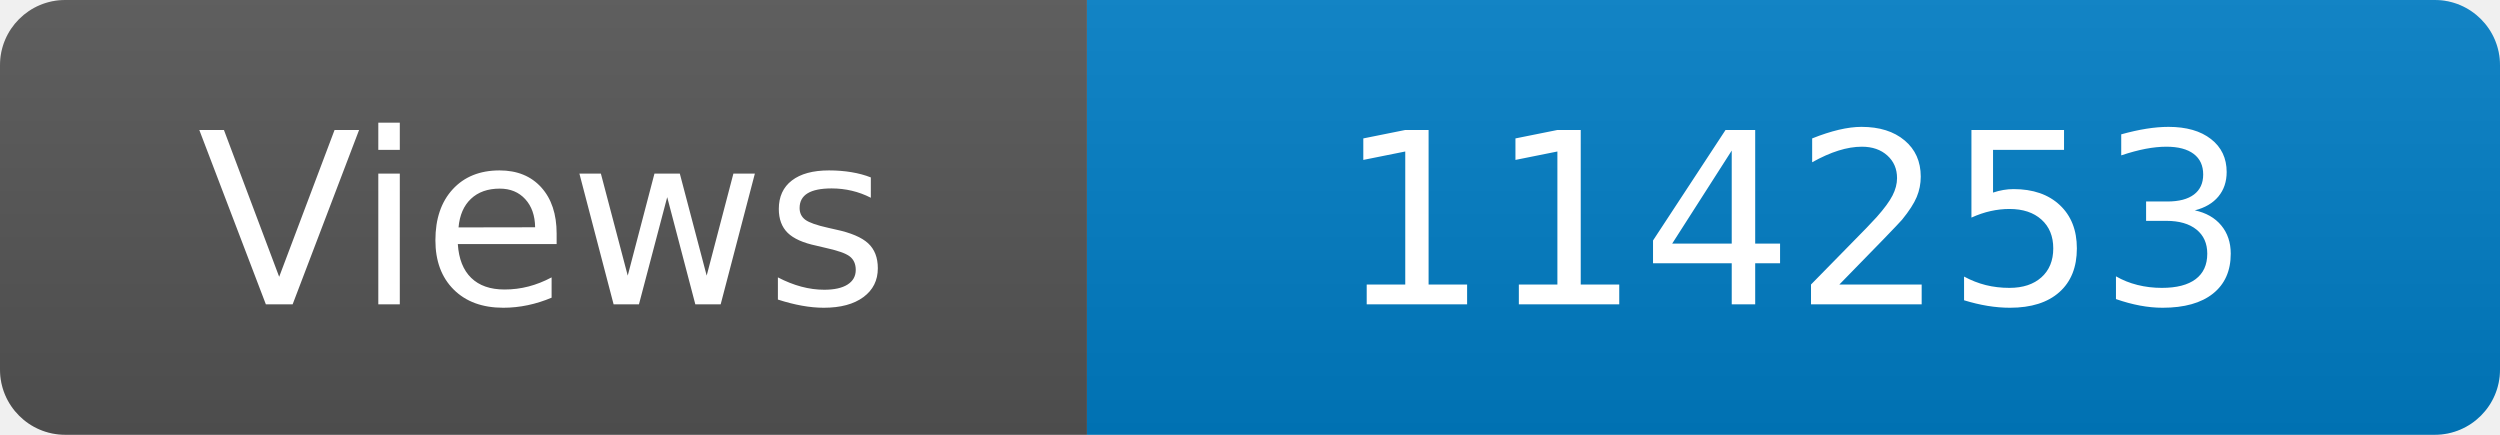
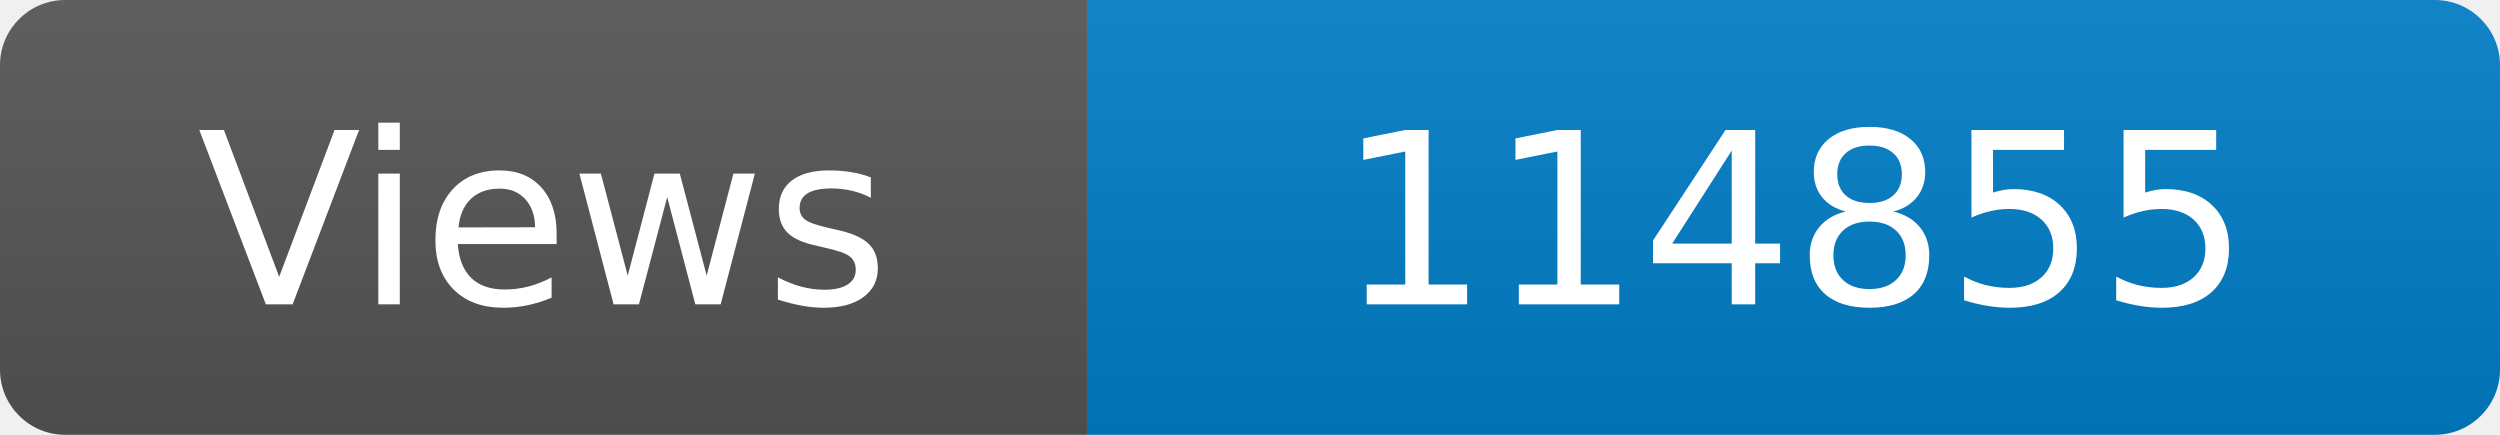
<svg xmlns="http://www.w3.org/2000/svg" width="115" height="20" role="img" aria-label="Maintained?: yes">
  <linearGradient id="s" x2="0" y2="100%">
    <stop offset="0" stop-color="#bbb" stop-opacity=".1" />
    <stop offset="1" stop-opacity=".1" />
  </linearGradient>
  <clipPath id="r">
    <rect width="115" height="20" rx="3" fill="#fff" />
  </clipPath>
  <g clip-path="url(#r)">
    <rect width="50" height="20" fill="#555" />
    <rect x="50" width="160" height="20" fill="#007ec6" />
    <rect width="115" height="20" fill="url(#s)" />
  </g>
  <g fill="#fff" text-anchor="middle" font-family="Verdana,Geneva,DejaVu Sans,sans-serif" font-size="110">
    <text x="250" y="140" transform="scale(.1)" fill="#fff">Views</text>
-     <text x="825" y="140" transform="scale(.1)" fill="#fff">114253</text>
+     <text x="825" y="140" transform="scale(.1)" fill="#fff">114855</text>
  </g>
</svg>
